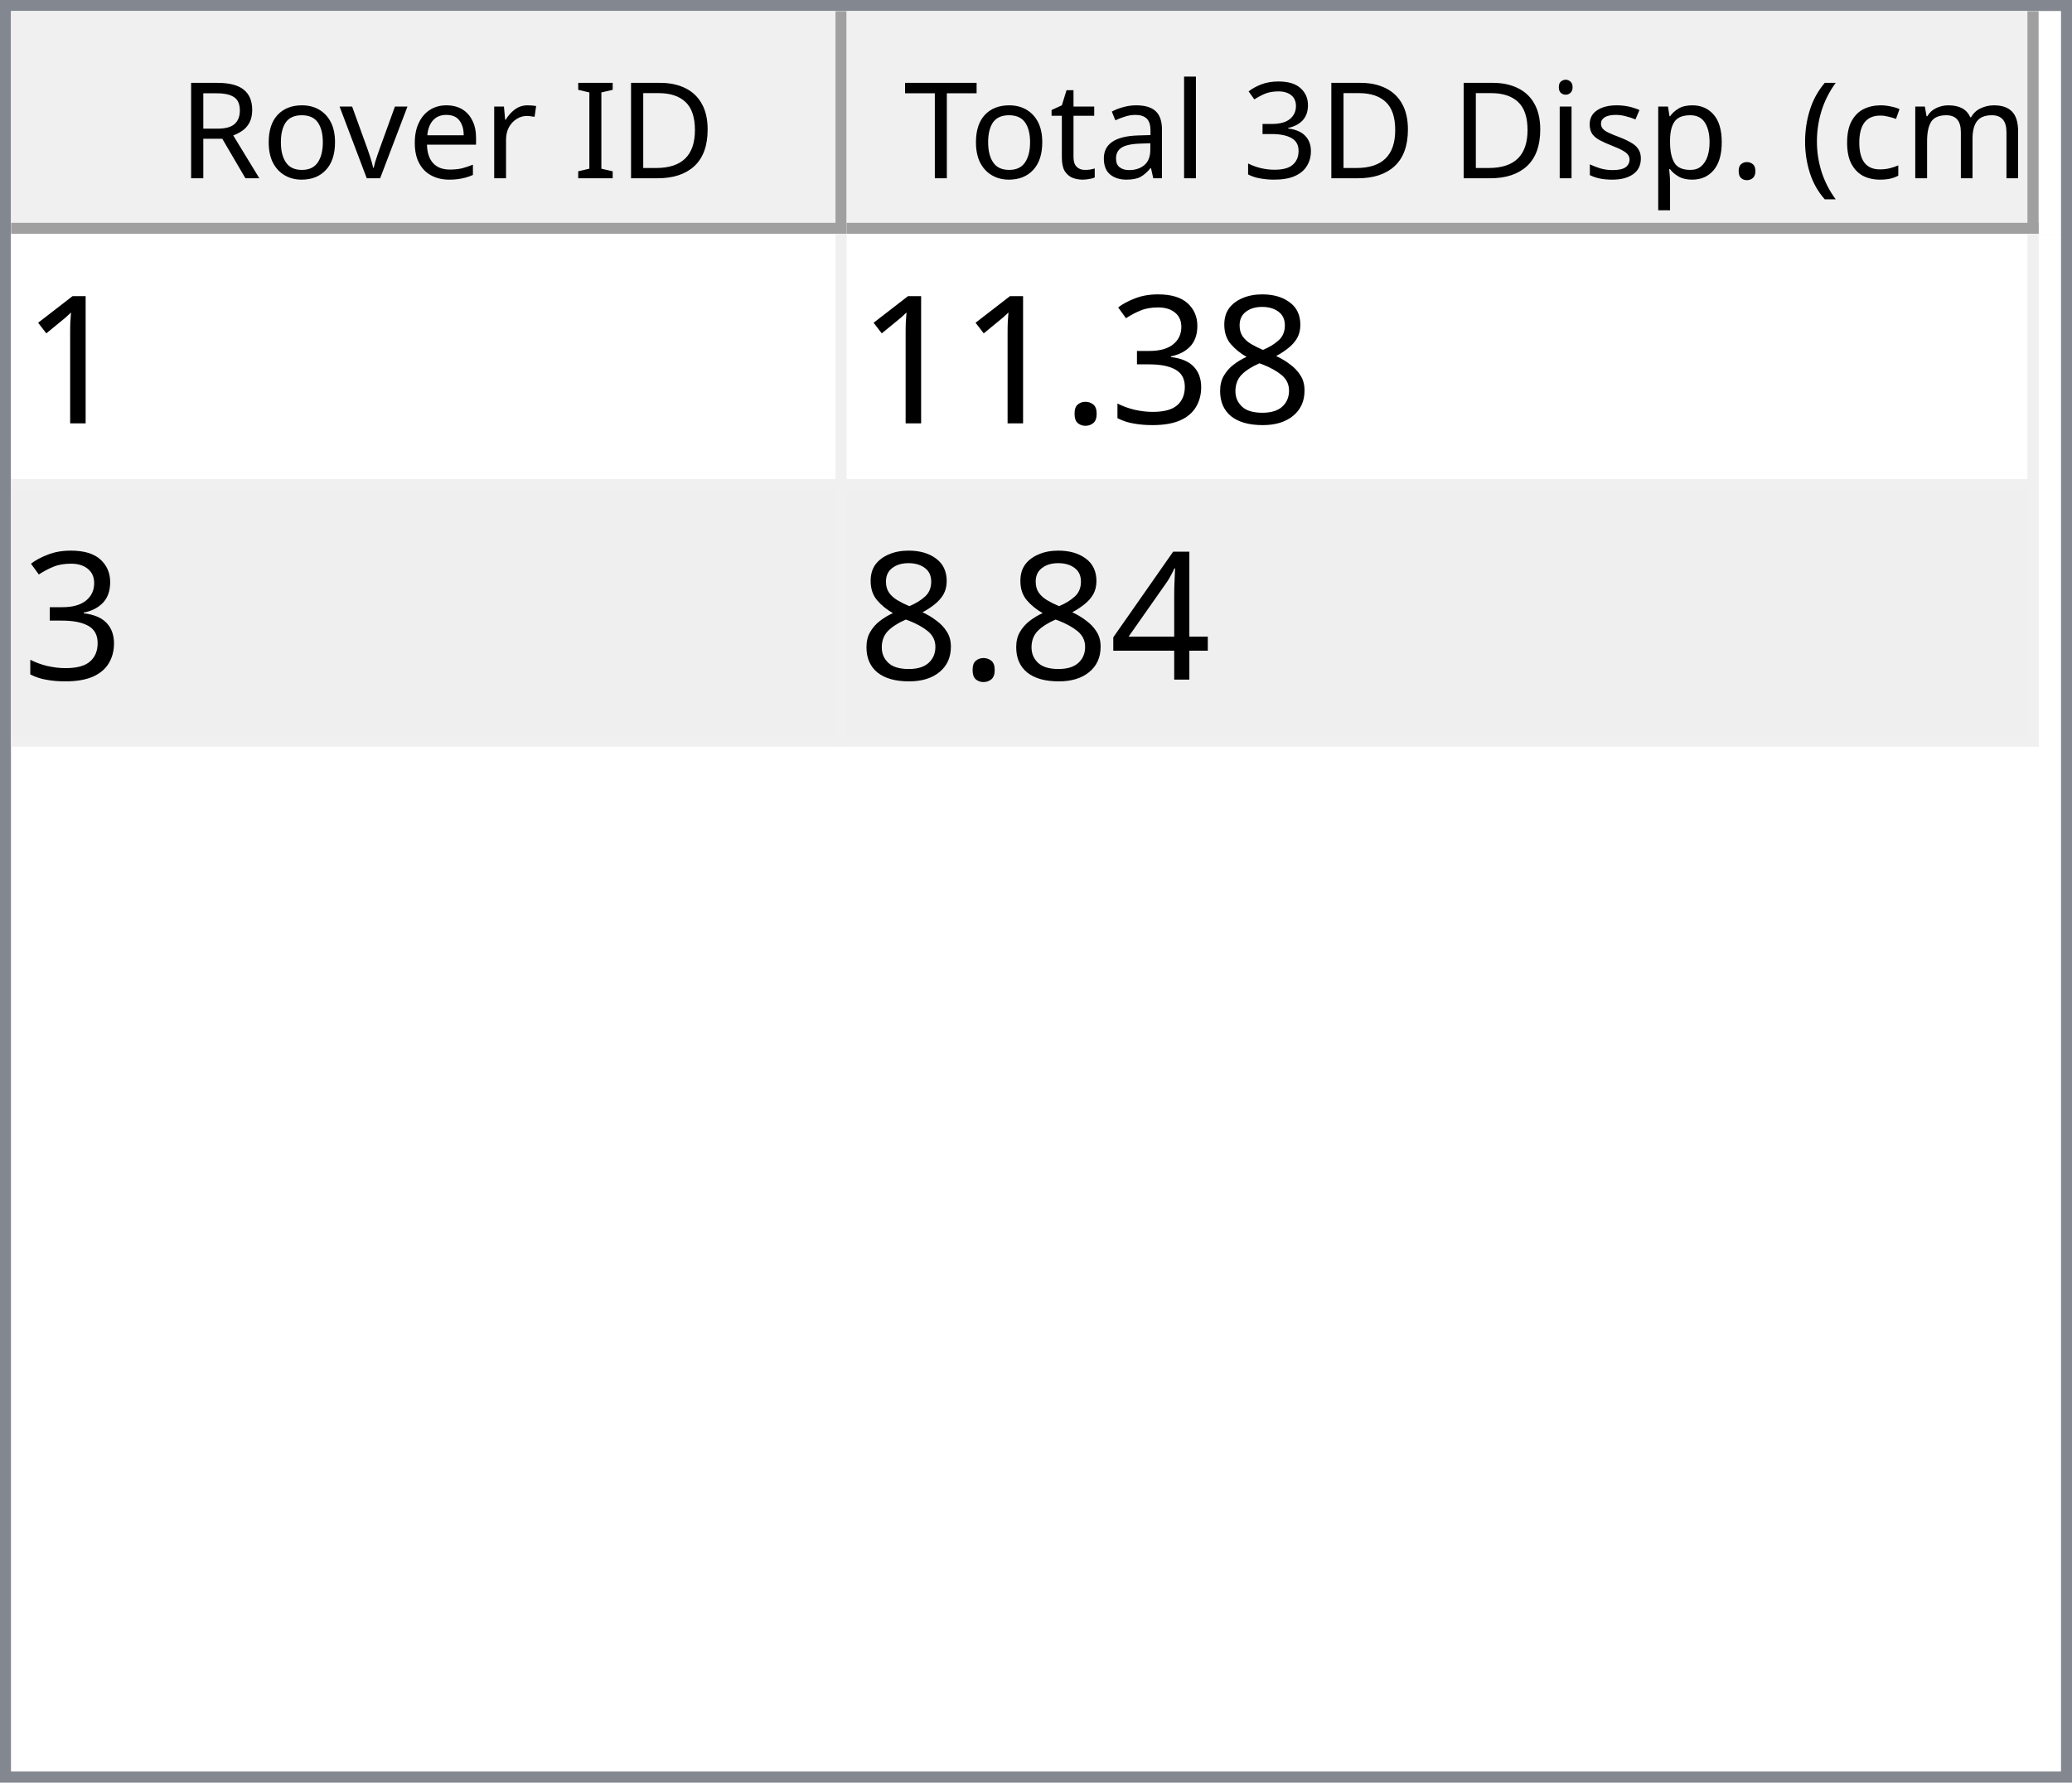
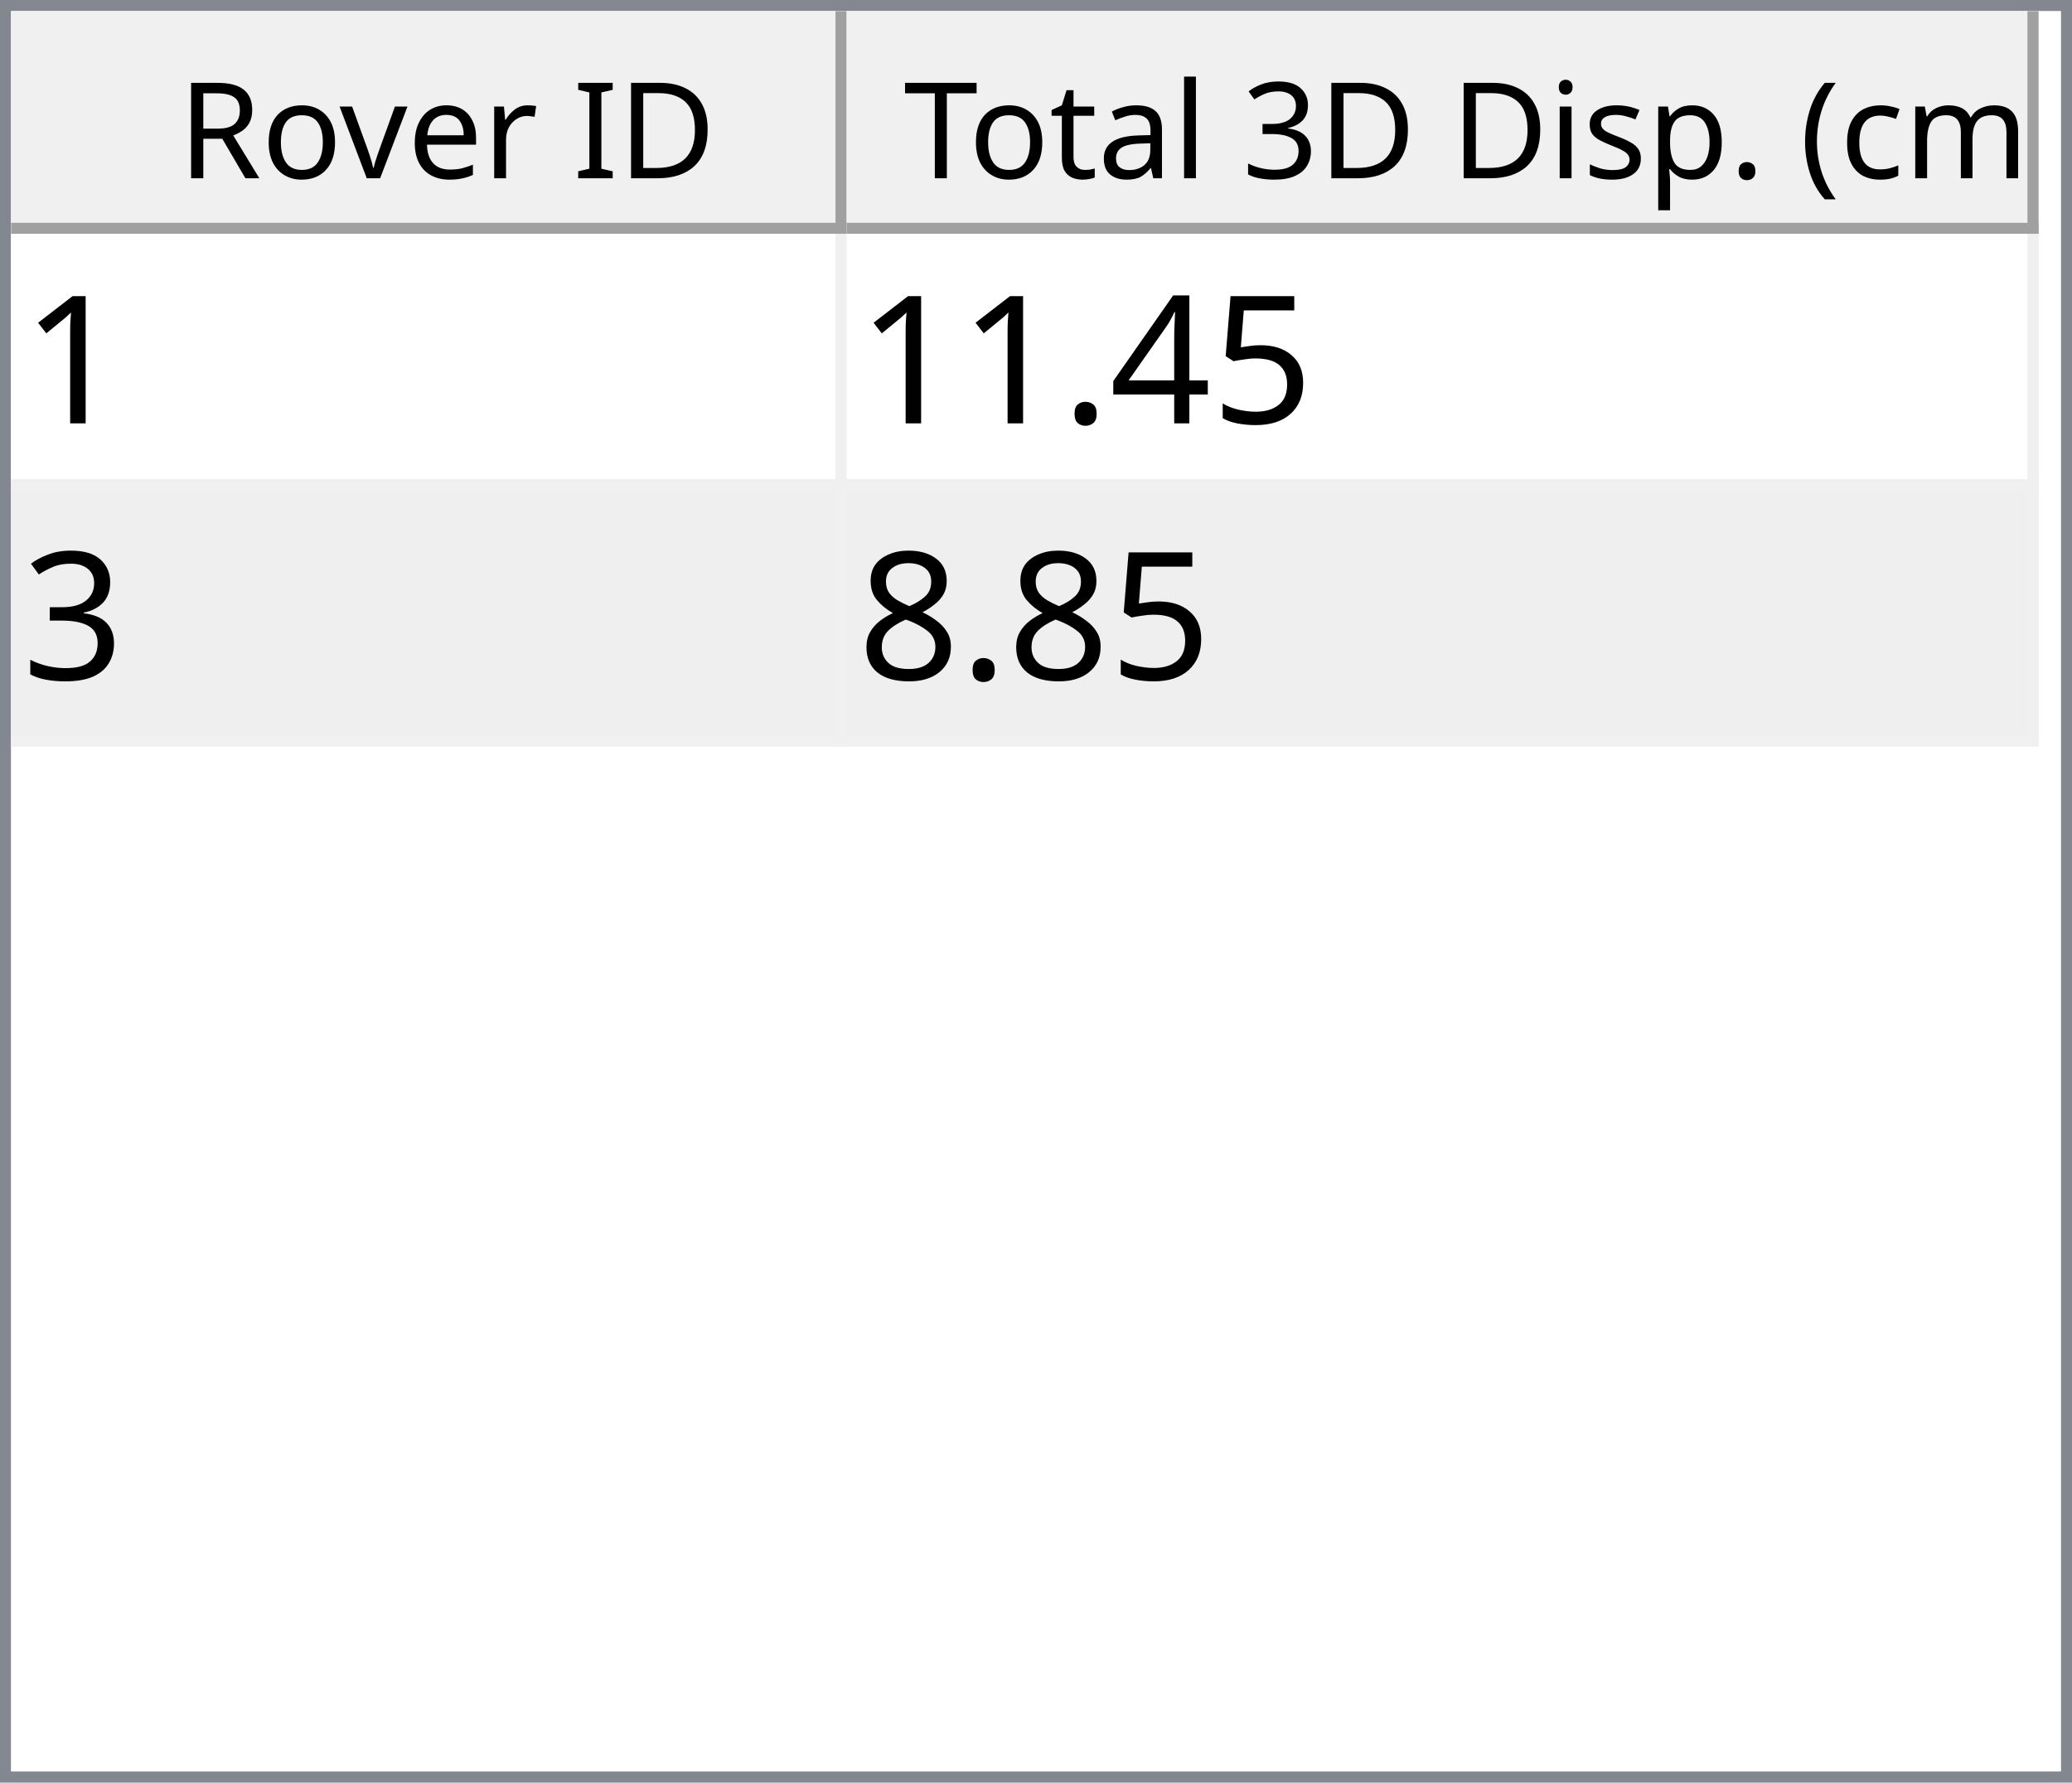
<svg xmlns="http://www.w3.org/2000/svg" style="fill-opacity:1; color-rendering:auto; color-interpolation:auto; text-rendering:auto; stroke:black; stroke-linecap:square; stroke-miterlimit:10; shape-rendering:auto; stroke-opacity:1; fill:black; stroke-dasharray:none; font-weight:normal; stroke-width:1; font-family:'Dialog'; font-style:normal; stroke-linejoin:miter; font-size:12px; stroke-dashoffset:0; image-rendering:auto;" width="186" height="160">
  <defs id="genericDefs" />
  <g>
    <defs id="defs1">
      <clipPath clipPathUnits="userSpaceOnUse" id="clipPath1">
        <path d="M0 0 L186 0 L186 160 L0 160 L0 0 Z" />
      </clipPath>
      <clipPath clipPathUnits="userSpaceOnUse" id="clipPath2">
        <path d="M0 0 L0 160 L186 160 L186 0 Z" />
      </clipPath>
      <clipPath clipPathUnits="userSpaceOnUse" id="clipPath3">
        <path d="M0 0 L0 20 L184 20 L184 0 Z" />
      </clipPath>
      <clipPath clipPathUnits="userSpaceOnUse" id="clipPath4">
        <path d="M0 0 L0 20 L75 20 L75 0 Z" />
      </clipPath>
      <clipPath clipPathUnits="userSpaceOnUse" id="clipPath5">
        <path d="M1 1 L1 19 L74 19 L74 1 Z" />
      </clipPath>
      <clipPath clipPathUnits="userSpaceOnUse" id="clipPath6">
        <path d="M0 0 L0 18 L73 18 L73 0 Z" />
      </clipPath>
      <clipPath clipPathUnits="userSpaceOnUse" id="clipPath7">
        <path d="M-0.5 -0.5 L-0.5 19.5 L74.5 19.5 L74.5 -0.5 Z" />
      </clipPath>
      <clipPath clipPathUnits="userSpaceOnUse" id="clipPath8">
        <path d="M0 0 L0 20 L107 20 L107 0 Z" />
      </clipPath>
      <clipPath clipPathUnits="userSpaceOnUse" id="clipPath9">
        <path d="M1 1 L1 19 L106 19 L106 1 Z" />
      </clipPath>
      <clipPath clipPathUnits="userSpaceOnUse" id="clipPath10">
        <path d="M0 0 L0 18 L105 18 L105 0 Z" />
      </clipPath>
      <clipPath clipPathUnits="userSpaceOnUse" id="clipPath11">
        <path d="M-0.5 -0.5 L-0.5 19.5 L106.5 19.5 L106.5 -0.5 Z" />
      </clipPath>
      <clipPath clipPathUnits="userSpaceOnUse" id="clipPath12">
        <path d="M0 0 L0 138 L184 138 L184 0 Z" />
      </clipPath>
      <clipPath clipPathUnits="userSpaceOnUse" id="clipPath13">
        <path d="M0 0 L0 46 L182 46 L182 0 Z" />
      </clipPath>
      <clipPath clipPathUnits="userSpaceOnUse" id="clipPath14">
        <path d="M-0.5 -0.5 L-0.5 45.5 L181.5 45.5 L181.5 -0.5 Z" />
      </clipPath>
      <clipPath clipPathUnits="userSpaceOnUse" id="clipPath15">
        <path d="M0 0 L0 22 L74 22 L74 0 Z" />
      </clipPath>
      <clipPath clipPathUnits="userSpaceOnUse" id="clipPath16">
        <path d="M0 0 L0 22 L106 22 L106 0 Z" />
      </clipPath>
      <font horiz-adv-x="64.551" id="font1">
        <font-face ascent="107.91" descent="25.098" units-per-em="100" style="font-style:normal; font-family:Segoe UI; font-weight:normal;" />
        <missing-glyph horiz-adv-x="64.551" d="M8.109 0 L8.109 68.266 L56.453 68.266 L56.453 0 L8.109 0 ZM15.328 7.234 L49.219 7.234 L49.219 61.031 L15.328 61.031 L15.328 7.234 Z" />
        <glyph unicode="D" horiz-adv-x="70.117" d="M9.188 0 L9.188 70.016 L28.516 70.016 Q65.531 70.016 65.531 35.891 Q65.531 19.672 55.25 9.836 Q44.969 0 27.734 0 L9.188 0 ZM17.391 62.594 L17.391 7.422 L27.828 7.422 Q41.609 7.422 49.273 14.797 Q56.938 22.172 56.938 35.688 Q56.938 62.594 28.328 62.594 L17.391 62.594 Z" />
        <glyph unicode="I" horiz-adv-x="26.611" d="M17.391 0 L9.188 0 L9.188 70.016 L17.391 70.016 L17.391 0 Z" />
        <glyph unicode=" " horiz-adv-x="27.393" d="" />
        <glyph unicode="r" horiz-adv-x="34.766" d="M34.188 41.891 Q32.078 43.5 28.125 43.5 Q23 43.5 19.555 38.672 Q16.109 33.844 16.109 25.484 L16.109 0 L8.109 0 L8.109 50 L16.109 50 L16.109 39.703 L16.312 39.703 Q18.016 44.969 21.531 47.922 Q25.047 50.875 29.391 50.875 Q32.516 50.875 34.188 50.203 L34.188 41.891 Z" />
        <glyph unicode="e" horiz-adv-x="52.295" d="M48.297 23 L12.984 23 Q13.188 14.656 17.484 10.109 Q21.781 5.562 29.297 5.562 Q37.75 5.562 44.828 11.141 L44.828 3.609 Q38.234 -1.172 27.391 -1.172 Q16.797 -1.172 10.742 5.641 Q4.688 12.453 4.688 24.812 Q4.688 36.469 11.305 43.82 Q17.922 51.172 27.734 51.172 Q37.547 51.172 42.922 44.828 Q48.297 38.484 48.297 27.203 L48.297 23 ZM40.094 29.781 Q40.047 36.719 36.75 40.578 Q33.453 44.438 27.594 44.438 Q21.922 44.438 17.969 40.383 Q14.016 36.328 13.094 29.781 L40.094 29.781 Z" />
        <glyph unicode="v" horiz-adv-x="47.9" d="M47.406 50 L27.484 0 L19.625 0 L0.688 50 L9.469 50 L22.172 13.672 Q23.578 9.672 23.922 6.688 L24.125 6.688 Q24.609 10.453 25.688 13.484 L38.969 50 L47.406 50 Z" />
        <glyph unicode="o" horiz-adv-x="58.594" d="M29 -1.172 Q17.922 -1.172 11.305 5.836 Q4.688 12.844 4.688 24.422 Q4.688 37.016 11.57 44.094 Q18.453 51.172 30.172 51.172 Q41.359 51.172 47.633 44.289 Q53.906 37.406 53.906 25.203 Q53.906 13.234 47.141 6.031 Q40.375 -1.172 29 -1.172 ZM29.594 44.438 Q21.875 44.438 17.383 39.188 Q12.891 33.938 12.891 24.703 Q12.891 15.828 17.43 10.695 Q21.969 5.562 29.594 5.562 Q37.359 5.562 41.531 10.594 Q45.703 15.625 45.703 24.906 Q45.703 34.281 41.531 39.359 Q37.359 44.438 29.594 44.438 Z" />
        <glyph unicode="R" horiz-adv-x="59.814" d="M59.375 0 L49.609 0 L37.891 19.625 Q36.281 22.359 34.766 24.289 Q33.25 26.219 31.664 27.438 Q30.078 28.656 28.25 29.219 Q26.422 29.781 24.125 29.781 L17.391 29.781 L17.391 0 L9.188 0 L9.188 70.016 L30.078 70.016 Q34.672 70.016 38.555 68.867 Q42.438 67.719 45.289 65.375 Q48.141 63.031 49.758 59.547 Q51.375 56.062 51.375 51.375 Q51.375 47.703 50.273 44.656 Q49.172 41.609 47.148 39.211 Q45.125 36.812 42.266 35.133 Q39.406 33.453 35.844 32.516 L35.844 32.328 Q37.594 31.547 38.891 30.547 Q40.188 29.547 41.359 28.18 Q42.531 26.812 43.68 25.078 Q44.828 23.344 46.234 21.047 L59.375 0 ZM17.391 62.594 L17.391 37.203 L28.516 37.203 Q31.594 37.203 34.203 38.133 Q36.812 39.062 38.719 40.797 Q40.625 42.531 41.703 45.047 Q42.781 47.562 42.781 50.688 Q42.781 56.297 39.141 59.445 Q35.5 62.594 28.609 62.594 L17.391 62.594 Z" />
        <glyph unicode=")" horiz-adv-x="30.176" d="M8.297 -15.922 L1.172 -15.922 Q16.406 2.344 16.406 26.812 Q16.406 51.469 1.078 70.016 L8.297 70.016 Q23.531 52.156 23.531 26.703 Q23.531 1.375 8.297 -15.922 Z" />
        <glyph unicode="m" horiz-adv-x="86.133" d="M79.109 0 L71.094 0 L71.094 28.719 Q71.094 37.016 68.531 40.727 Q65.969 44.438 59.906 44.438 Q54.781 44.438 51.195 39.75 Q47.609 35.062 47.609 28.516 L47.609 0 L39.594 0 L39.594 29.688 Q39.594 44.438 28.219 44.438 Q22.953 44.438 19.531 40.016 Q16.109 35.594 16.109 28.516 L16.109 0 L8.109 0 L8.109 50 L16.109 50 L16.109 42.094 L16.312 42.094 Q21.625 51.172 31.844 51.172 Q36.969 51.172 40.773 48.312 Q44.578 45.453 46 40.828 Q51.562 51.172 62.594 51.172 Q79.109 51.172 79.109 30.812 L79.109 0 Z" />
        <glyph unicode="c" horiz-adv-x="46.191" d="M42.188 2.297 Q36.422 -1.172 28.516 -1.172 Q17.828 -1.172 11.258 5.789 Q4.688 12.75 4.688 23.828 Q4.688 36.188 11.766 43.68 Q18.844 51.172 30.672 51.172 Q37.25 51.172 42.281 48.734 L42.281 40.531 Q36.719 44.438 30.375 44.438 Q22.703 44.438 17.797 38.945 Q12.891 33.453 12.891 24.516 Q12.891 15.719 17.508 10.641 Q22.125 5.562 29.891 5.562 Q36.422 5.562 42.188 9.906 L42.188 2.297 Z" />
        <glyph unicode="(" horiz-adv-x="30.176" d="M29.109 -15.922 L21.969 -15.922 Q6.844 1.375 6.844 26.703 Q6.844 52.156 21.969 70.016 L29.203 70.016 Q13.875 51.469 13.875 26.812 Q13.875 2.344 29.109 -15.922 Z" />
        <glyph unicode="." horiz-adv-x="21.68" d="M10.891 -1.078 Q8.641 -1.078 7.055 0.539 Q5.469 2.156 5.469 4.391 Q5.469 6.641 7.055 8.273 Q8.641 9.906 10.891 9.906 Q13.188 9.906 14.797 8.273 Q16.406 6.641 16.406 4.391 Q16.406 2.156 14.797 0.539 Q13.188 -1.078 10.891 -1.078 Z" />
        <glyph unicode="p" horiz-adv-x="58.789" d="M16.312 7.234 L16.109 7.234 L16.109 -23 L8.109 -23 L8.109 50 L16.109 50 L16.109 41.219 L16.312 41.219 Q22.219 51.172 33.594 51.172 Q43.266 51.172 48.688 44.461 Q54.109 37.75 54.109 26.469 Q54.109 13.922 48 6.375 Q41.891 -1.172 31.297 -1.172 Q21.578 -1.172 16.312 7.234 ZM16.109 27.391 L16.109 20.406 Q16.109 14.203 20.141 9.883 Q24.172 5.562 30.375 5.562 Q37.641 5.562 41.773 11.133 Q45.906 16.703 45.906 26.609 Q45.906 34.969 42.047 39.703 Q38.188 44.438 31.594 44.438 Q24.609 44.438 20.359 39.578 Q16.109 34.719 16.109 27.391 Z" />
        <glyph unicode="s" horiz-adv-x="42.432" d="M5.078 1.812 L5.078 10.406 Q11.625 5.562 19.484 5.562 Q30.031 5.562 30.031 12.594 Q30.031 14.594 29.125 15.992 Q28.219 17.391 26.68 18.461 Q25.141 19.531 23.07 20.383 Q21 21.234 18.609 22.172 Q15.281 23.484 12.766 24.828 Q10.25 26.172 8.57 27.859 Q6.891 29.547 6.031 31.695 Q5.172 33.844 5.172 36.719 Q5.172 40.234 6.789 42.945 Q8.406 45.656 11.086 47.484 Q13.766 49.312 17.211 50.242 Q20.656 51.172 24.312 51.172 Q30.812 51.172 35.938 48.922 L35.938 40.828 Q30.422 44.438 23.25 44.438 Q21 44.438 19.195 43.922 Q17.391 43.406 16.094 42.477 Q14.797 41.547 14.086 40.258 Q13.375 38.969 13.375 37.406 Q13.375 35.453 14.086 34.133 Q14.797 32.812 16.164 31.789 Q17.531 30.766 19.484 29.938 Q21.438 29.109 23.922 28.125 Q27.25 26.859 29.883 25.516 Q32.516 24.172 34.375 22.484 Q36.234 20.797 37.234 18.602 Q38.234 16.406 38.234 13.375 Q38.234 9.672 36.602 6.938 Q34.969 4.203 32.234 2.398 Q29.5 0.594 25.93 -0.289 Q22.359 -1.172 18.453 -1.172 Q10.75 -1.172 5.078 1.812 Z" />
        <glyph unicode="i" horiz-adv-x="24.219" d="M12.203 62.703 Q10.062 62.703 8.547 64.164 Q7.031 65.625 7.031 67.875 Q7.031 70.125 8.547 71.609 Q10.062 73.094 12.203 73.094 Q14.406 73.094 15.945 71.609 Q17.484 70.125 17.484 67.875 Q17.484 65.719 15.945 64.211 Q14.406 62.703 12.203 62.703 ZM16.109 0 L8.109 0 L8.109 50 L16.109 50 L16.109 0 Z" />
        <glyph unicode="3" horiz-adv-x="53.906" d="M46.531 19.828 Q46.531 15.094 44.75 11.211 Q42.969 7.328 39.719 4.57 Q36.469 1.812 31.93 0.297 Q27.391 -1.219 21.922 -1.219 Q11.922 -1.219 6 2.594 L6 11.188 Q13.094 5.609 22.219 5.609 Q25.875 5.609 28.828 6.539 Q31.781 7.469 33.906 9.227 Q36.031 10.984 37.18 13.477 Q38.328 15.969 38.328 19.094 Q38.328 32.812 18.797 32.812 L12.984 32.812 L12.984 39.594 L18.5 39.594 Q35.797 39.594 35.797 52.484 Q35.797 64.406 22.609 64.406 Q15.188 64.406 8.688 59.422 L8.688 67.188 Q15.375 71.188 24.609 71.188 Q29 71.188 32.57 69.969 Q36.141 68.75 38.68 66.555 Q41.219 64.359 42.609 61.281 Q44 58.203 44 54.5 Q44 40.672 30.031 36.719 L30.031 36.531 Q33.594 36.141 36.625 34.797 Q39.656 33.453 41.852 31.305 Q44.047 29.156 45.289 26.25 Q46.531 23.344 46.531 19.828 Z" />
        <glyph unicode="l" horiz-adv-x="24.219" d="M16.109 0 L8.109 0 L8.109 74.031 L16.109 74.031 L16.109 0 Z" />
        <glyph unicode="a" horiz-adv-x="50.879" d="M43.891 0 L35.891 0 L35.891 7.812 L35.688 7.812 Q30.469 -1.172 20.312 -1.172 Q12.844 -1.172 8.617 2.781 Q4.391 6.734 4.391 13.281 Q4.391 27.297 20.906 29.594 L35.891 31.688 Q35.891 44.438 25.594 44.438 Q16.547 44.438 9.281 38.281 L9.281 46.484 Q16.656 51.172 26.266 51.172 Q43.891 51.172 43.891 32.516 L43.891 0 ZM35.891 25.297 L23.828 23.641 Q18.266 22.859 15.43 20.875 Q12.594 18.891 12.594 13.875 Q12.594 10.203 15.211 7.883 Q17.828 5.562 22.172 5.562 Q28.125 5.562 32.008 9.742 Q35.891 13.922 35.891 20.312 L35.891 25.297 Z" />
        <glyph unicode="t" horiz-adv-x="33.887" d="M31.297 0.484 Q28.469 -1.078 23.828 -1.078 Q10.688 -1.078 10.688 13.578 L10.688 43.172 L2.094 43.172 L2.094 50 L10.688 50 L10.688 62.203 L18.703 64.797 L18.703 50 L31.297 50 L31.297 43.172 L18.703 43.172 L18.703 14.984 Q18.703 9.969 20.414 7.82 Q22.125 5.672 26.078 5.672 Q29.109 5.672 31.297 7.328 L31.297 0.484 Z" />
        <glyph unicode="T" horiz-adv-x="52.393" d="M50.594 62.594 L30.375 62.594 L30.375 0 L22.172 0 L22.172 62.594 L2 62.594 L2 70.016 L50.594 70.016 L50.594 62.594 Z" />
      </font>
      <font horiz-adv-x="75.0" id="font2">
        <font-face ascent="100.537" descent="21.973" units-per-em="100" style="font-style:normal; font-family:sans-serif; font-weight:normal;" />
        <missing-glyph horiz-adv-x="75.0" d="M12.5 0 L12.5 62.5 L62.5 62.5 L62.5 0 L12.5 0 ZM14.062 1.562 L60.938 1.562 L60.938 60.938 L14.062 60.938 L14.062 1.562 Z" />
        <glyph unicode="1" horiz-adv-x="55.615" d="M37.25 0 L28.469 0 L28.469 56 Q25.297 52.984 20.141 49.953 Q14.984 46.922 10.891 45.406 L10.891 53.906 Q18.266 57.375 23.781 62.305 Q29.297 67.234 31.594 71.875 L37.25 71.875 L37.25 0 Z" />
+         <glyph unicode="5" horiz-adv-x="55.615" d="M4.156 18.75 L13.375 19.531 Q14.406 12.797 18.141 9.398 Q21.875 6 27.156 6 Q33.5 6 37.891 10.789 Q42.281 15.578 42.281 23.484 Q42.281 31 38.062 35.352 Q33.844 39.703 27 39.703 Q22.75 39.703 19.336 37.773 Q15.922 35.844 13.969 32.766 L5.719 33.844 L12.641 70.609 L48.25 70.609 L48.25 62.203 L19.672 62.203 L15.828 42.969 Q22.266 47.469 29.344 47.469 Q38.719 47.469 45.164 40.969 Q51.609 34.469 51.609 24.266 Q51.609 14.547 45.953 7.469 Q39.062 -1.219 27.156 -1.219 Q17.391 -1.219 11.211 4.25 Q5.031 9.719 4.156 18.75 Z" />
+         <glyph unicode="4" horiz-adv-x="55.615" d="M32.328 0 L32.328 17.141 L1.266 17.141 L1.266 25.203 L33.938 71.578 L41.109 71.578 L41.109 25.203 L50.781 25.203 L50.781 17.141 L41.109 17.141 L41.109 0 L32.328 0 ZM32.328 25.203 L32.328 57.469 L9.906 25.203 L32.328 25.203 Z" />
+         <glyph unicode="." horiz-adv-x="27.783" d="M9.078 0 L9.078 10.016 L19.094 10.016 L19.094 0 L9.078 0 Z" />
+         <glyph unicode="3" horiz-adv-x="55.615" d="M4.203 18.891 L12.984 20.062 Q14.5 12.594 18.141 9.297 Q21.781 6 27 6 Q33.203 6 37.477 10.297 Q41.75 14.594 41.75 20.953 Q41.75 27 37.797 30.93 Q33.844 34.859 27.734 34.859 Q25.25 34.859 21.531 33.891 L22.516 41.609 Q23.391 41.5 23.922 41.5 Q29.547 41.5 34.039 44.43 Q38.531 47.359 38.531 53.469 Q38.531 58.297 35.258 61.477 Q31.984 64.656 26.812 64.656 Q21.688 64.656 18.266 61.43 Q14.844 58.203 13.875 51.766 L5.078 53.328 Q6.688 62.156 12.398 67.016 Q18.109 71.875 26.609 71.875 Q32.469 71.875 37.398 69.359 Q42.328 66.844 44.945 62.5 Q47.562 58.156 47.562 53.266 Q47.562 48.641 45.07 44.828 Q42.578 41.016 37.703 38.766 Q44.047 37.312 47.562 32.695 Q51.078 28.078 51.078 21.141 Q51.078 11.766 44.242 5.25 Q37.406 -1.266 26.953 -1.266 Q17.531 -1.266 11.305 4.352 Q5.078 9.969 4.203 18.891 Z" />
        <glyph unicode="8" horiz-adv-x="55.615" d="M17.672 38.812 Q12.203 40.828 9.57 44.539 Q6.938 48.25 6.938 53.422 Q6.938 61.234 12.555 66.555 Q18.172 71.875 27.484 71.875 Q36.859 71.875 42.578 66.43 Q48.297 60.984 48.297 53.172 Q48.297 48.188 45.68 44.508 Q43.062 40.828 37.75 38.812 Q44.344 36.672 47.781 31.883 Q51.219 27.094 51.219 20.453 Q51.219 11.281 44.727 5.031 Q38.234 -1.219 27.641 -1.219 Q17.047 -1.219 10.547 5.055 Q4.047 11.328 4.047 20.703 Q4.047 27.688 7.594 32.398 Q11.141 37.109 17.672 38.812 ZM15.922 53.719 Q15.922 48.641 19.195 45.414 Q22.469 42.188 27.688 42.188 Q32.766 42.188 36.016 45.383 Q39.266 48.578 39.266 53.219 Q39.266 58.062 35.914 61.359 Q32.562 64.656 27.594 64.656 Q22.562 64.656 19.242 61.43 Q15.922 58.203 15.922 53.719 ZM13.094 20.656 Q13.094 16.891 14.875 13.375 Q16.656 9.859 20.172 7.93 Q23.688 6 27.734 6 Q34.031 6 38.133 10.055 Q42.234 14.109 42.234 20.359 Q42.234 26.703 38.016 30.859 Q33.797 35.016 27.438 35.016 Q21.234 35.016 17.164 30.914 Q13.094 26.812 13.094 20.656 Z" />
-         <glyph unicode="3" horiz-adv-x="55.615" d="M4.203 18.891 L12.984 20.062 Q14.5 12.594 18.141 9.297 Q21.781 6 27 6 Q33.203 6 37.477 10.297 Q41.75 14.594 41.75 20.953 Q41.75 27 37.797 30.93 Q33.844 34.859 27.734 34.859 Q25.25 34.859 21.531 33.891 L22.516 41.609 Q23.391 41.5 23.922 41.5 Q29.547 41.5 34.039 44.43 Q38.531 47.359 38.531 53.469 Q38.531 58.297 35.258 61.477 Q31.984 64.656 26.812 64.656 Q21.688 64.656 18.266 61.43 Q14.844 58.203 13.875 51.766 L5.078 53.328 Q6.688 62.156 12.398 67.016 Q18.109 71.875 26.609 71.875 Q32.469 71.875 37.398 69.359 Q42.328 66.844 44.945 62.5 Q47.562 58.156 47.562 53.266 Q47.562 48.641 45.07 44.828 Q42.578 41.016 37.703 38.766 Q44.047 37.312 47.562 32.695 Q51.078 28.078 51.078 21.141 Q51.078 11.766 44.242 5.25 Q37.406 -1.266 26.953 -1.266 Q17.531 -1.266 11.305 4.352 Q5.078 9.969 4.203 18.891 Z" />
-         <glyph unicode="." horiz-adv-x="27.783" d="M9.078 0 L9.078 10.016 L19.094 10.016 L19.094 0 L9.078 0 Z" />
-         <glyph unicode="4" horiz-adv-x="55.615" d="M32.328 0 L32.328 17.141 L1.266 17.141 L1.266 25.203 L33.938 71.578 L41.109 71.578 L41.109 25.203 L50.781 25.203 L50.781 17.141 L41.109 17.141 L41.109 0 L32.328 0 ZM32.328 25.203 L32.328 57.469 L9.906 25.203 L32.328 25.203 Z" />
      </font>
    </defs>
    <g style="fill:white; stroke:white;">
      <rect x="0" y="0" width="186" style="clip-path:url(#clipPath1); stroke:none;" height="160" />
    </g>
    <g style="fill:white; text-rendering:optimizeSpeed; color-rendering:optimizeSpeed; image-rendering:optimizeSpeed; shape-rendering:crispEdges; stroke:white; color-interpolation:sRGB;">
      <rect x="0" width="186" height="160" y="0" style="stroke:none;" />
      <path style="stroke:none;" d="M0 160 L186 160 L186 0 L0 0 Z" />
    </g>
    <g style="fill:rgb(240,240,240); font-family:'Segoe UI'; stroke:rgb(240,240,240);">
      <rect x="0" y="0" width="186" style="clip-path:url(#clipPath2); stroke:none;" height="160" />
    </g>
    <g style="fill:rgb(130,135,144); font-family:'Segoe UI'; stroke:rgb(130,135,144);">
      <path d="M0 0 L186 0 L186 160 L0 160 L0 0 ZM1 1 L185 1 L185 159 L1 159 L1 1 Z" style="fill-rule:evenodd; clip-path:url(#clipPath2); stroke:none;" />
    </g>
    <g style="fill:white; font-family:'Segoe UI'; stroke:white;" transform="translate(1,1)">
      <rect x="0" y="0" width="184" style="clip-path:url(#clipPath3); stroke:none;" height="20" />
    </g>
    <g style="fill:rgb(240,240,240); font-family:'Segoe UI'; stroke:rgb(240,240,240);" transform="translate(1,1)">
      <rect x="0" y="0" width="75" style="clip-path:url(#clipPath4); stroke:none;" height="20" />
    </g>
    <g style="font-family:'Segoe UI';" transform="translate(2,2)">
      <text x="14" xml:space="preserve" y="14" style="clip-path:url(#clipPath6); stroke:none;">Rover ID</text>
    </g>
    <g style="fill:rgb(160,160,160); font-family:'Segoe UI'; stroke:rgb(160,160,160); stroke-linejoin:bevel;" transform="translate(1.5,1.5)">
      <line x1="74" x2="74" y1="0" style="fill:none; clip-path:url(#clipPath7);" y2="19" />
    </g>
    <g style="fill:rgb(160,160,160); font-family:'Segoe UI'; stroke:rgb(160,160,160); stroke-linejoin:bevel;" transform="matrix(1,0,0,1,1,1) translate(0.5,0.5)">
      <line x1="0" x2="74" y1="19" style="fill:none; clip-path:url(#clipPath7);" y2="19" />
    </g>
    <g style="fill:rgb(240,240,240); font-family:'Segoe UI'; stroke:rgb(240,240,240);" transform="translate(76,1)">
      <rect x="0" y="0" width="107" style="clip-path:url(#clipPath8); stroke:none;" height="20" />
    </g>
    <g style="font-family:'Segoe UI';" transform="translate(77,2)">
      <text x="1" xml:space="preserve" y="14" style="clip-path:url(#clipPath10); stroke:none;"> Total 3D Disp. (cm)</text>
    </g>
    <g style="fill:rgb(160,160,160); font-family:'Segoe UI'; stroke:rgb(160,160,160); stroke-linejoin:bevel;" transform="translate(76.5,1.5)">
      <line x1="106" x2="106" y1="0" style="fill:none; clip-path:url(#clipPath11);" y2="19" />
    </g>
    <g style="fill:rgb(160,160,160); font-family:'Segoe UI'; stroke:rgb(160,160,160); stroke-linejoin:bevel;" transform="matrix(1,0,0,1,76,1) translate(0.5,0.5)">
      <line x1="0" x2="106" y1="19" style="fill:none; clip-path:url(#clipPath11);" y2="19" />
    </g>
    <g style="fill:white; font-family:'Segoe UI'; stroke:white;" transform="translate(1,21)">
      <rect x="0" y="0" width="184" style="clip-path:url(#clipPath12); stroke:none;" height="138" />
    </g>
    <g style="fill:rgb(240,240,240); font-size:16px; font-family:sans-serif; stroke:rgb(240,240,240);" transform="translate(1,21)">
      <rect x="0" y="0" width="182" style="clip-path:url(#clipPath13); stroke:none;" height="46" />
      <line transform="translate(0.5,0.5)" x1="0" x2="181" y1="22" style="clip-path:url(#clipPath14); fill:none; stroke-linejoin:bevel;" y2="22" />
    </g>
    <g transform="matrix(1,0,0,1,1,21) translate(0.5,0.5)" style="fill:rgb(240,240,240); font-size:16px; font-family:sans-serif; stroke:rgb(240,240,240); stroke-linejoin:bevel;">
      <line x1="0" x2="181" y1="45" style="fill:none; clip-path:url(#clipPath14);" y2="45" />
    </g>
    <g transform="matrix(1,0,0,1,1,21) translate(0.5,0.5)" style="fill:rgb(240,240,240); font-size:16px; font-family:sans-serif; stroke:rgb(240,240,240); stroke-linejoin:bevel;">
      <line x1="74" x2="74" y1="0" style="fill:none; clip-path:url(#clipPath14);" y2="45" />
    </g>
    <g transform="matrix(1,0,0,1,1,21) translate(0.5,0.5)" style="fill:rgb(240,240,240); font-size:16px; font-family:sans-serif; stroke:rgb(240,240,240); stroke-linejoin:bevel;">
      <line x1="181" x2="181" y1="0" style="fill:none; clip-path:url(#clipPath14);" y2="45" />
    </g>
    <g style="fill:white; font-size:16px; font-family:sans-serif; stroke:white;" transform="matrix(1,0,0,1,1,21)">
      <rect x="0" y="0" width="74" style="clip-path:url(#clipPath15); stroke:none;" height="22" />
      <text x="1" y="17" style="fill:black; clip-path:url(#clipPath15); stroke:none;" xml:space="preserve">1</text>
    </g>
    <g style="fill:white; font-size:16px; font-family:sans-serif; stroke:white;" transform="matrix(1,0,0,1,1,21) translate(75,0)">
      <rect x="0" y="0" width="106" style="clip-path:url(#clipPath16); stroke:none;" height="22" />
-       <text x="1" y="17" style="fill:black; clip-path:url(#clipPath16); stroke:none;" xml:space="preserve">11.38</text>
+       <text x="1" y="17" style="fill:black; clip-path:url(#clipPath16); stroke:none;" xml:space="preserve">11.45</text>
    </g>
    <g style="fill:rgb(239,239,239); font-size:16px; font-family:sans-serif; stroke:rgb(239,239,239);" transform="matrix(1,0,0,1,1,21) translate(0,23)">
      <rect x="0" y="0" width="74" style="clip-path:url(#clipPath15); stroke:none;" height="22" />
      <text x="1" y="17" style="fill:black; clip-path:url(#clipPath15); stroke:none;" xml:space="preserve">3</text>
    </g>
    <g style="fill:rgb(239,239,239); font-size:16px; font-family:sans-serif; stroke:rgb(239,239,239);" transform="matrix(1,0,0,1,1,21) translate(75,23)">
      <rect x="0" y="0" width="106" style="clip-path:url(#clipPath16); stroke:none;" height="22" />
-       <text x="1" y="17" style="fill:black; clip-path:url(#clipPath16); stroke:none;" xml:space="preserve">8.84</text>
+       <text x="1" y="17" style="fill:black; clip-path:url(#clipPath16); stroke:none;" xml:space="preserve">8.85</text>
    </g>
  </g>
</svg>
